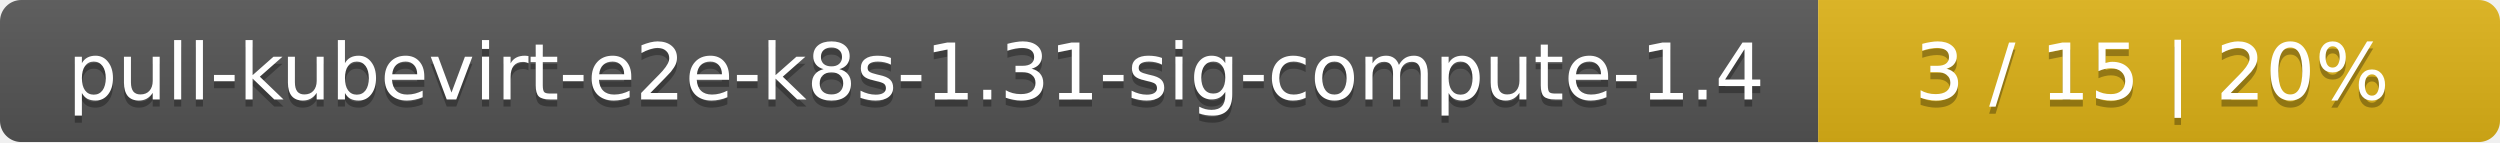
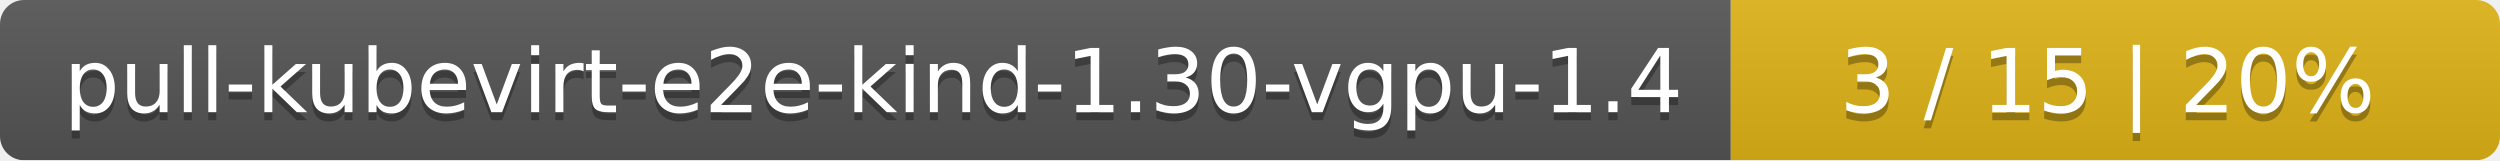
- <svg xmlns="http://www.w3.org/2000/svg" width="352" height="20">
+ <svg xmlns="http://www.w3.org/2000/svg" width="312" height="20">
  <linearGradient id="smooth" x2="0" y2="100%">
    <stop offset="0" stop-color="#bbb" stop-opacity=".1" />
    <stop offset="1" stop-opacity=".1" />
  </linearGradient>
  <mask id="round">
-     <rect width="352" height="20" rx="3" fill="#fff" />
+     <rect width="312" height="20" rx="3" fill="#fff" />
  </mask>
  <g mask="url(#round)">
-     <rect width="256" height="20" fill="#555" />
-     <rect x="256" width="96" height="20" fill="#dfb317" />
-     <rect width="352" height="20" fill="url(#smooth)" />
+     <rect width="216" height="20" fill="#555" />
+     <rect x="216" width="96" height="20" fill="#dfb317" />
+     <rect width="312" height="20" fill="url(#smooth)" />
  </g>
  <g fill="#fff" text-anchor="middle" font-family="DejaVu Sans,Verdana,Geneva,sans-serif" font-size="11">
-     <text x="129" y="15" fill="#010101" fill-opacity=".3">pull-kubevirt-e2e-k8s-1.31-sig-compute-1.4</text>
-     <text x="129" y="14">pull-kubevirt-e2e-k8s-1.31-sig-compute-1.4</text>
-     <text x="303" y="15" fill="#010101" fill-opacity=".3">3 / 15    |    20%</text>
-     <text x="303" y="14">3 / 15    |    20%</text>
+     <text x="109" y="15" fill="#010101" fill-opacity=".3">pull-kubevirt-e2e-kind-1.30-vgpu-1.4</text>
+     <text x="109" y="14">pull-kubevirt-e2e-kind-1.30-vgpu-1.4</text>
+     <text x="263" y="15" fill="#010101" fill-opacity=".3">3 / 15    |    20%</text>
+     <text x="263" y="14">3 / 15    |    20%</text>
  </g>
</svg>
